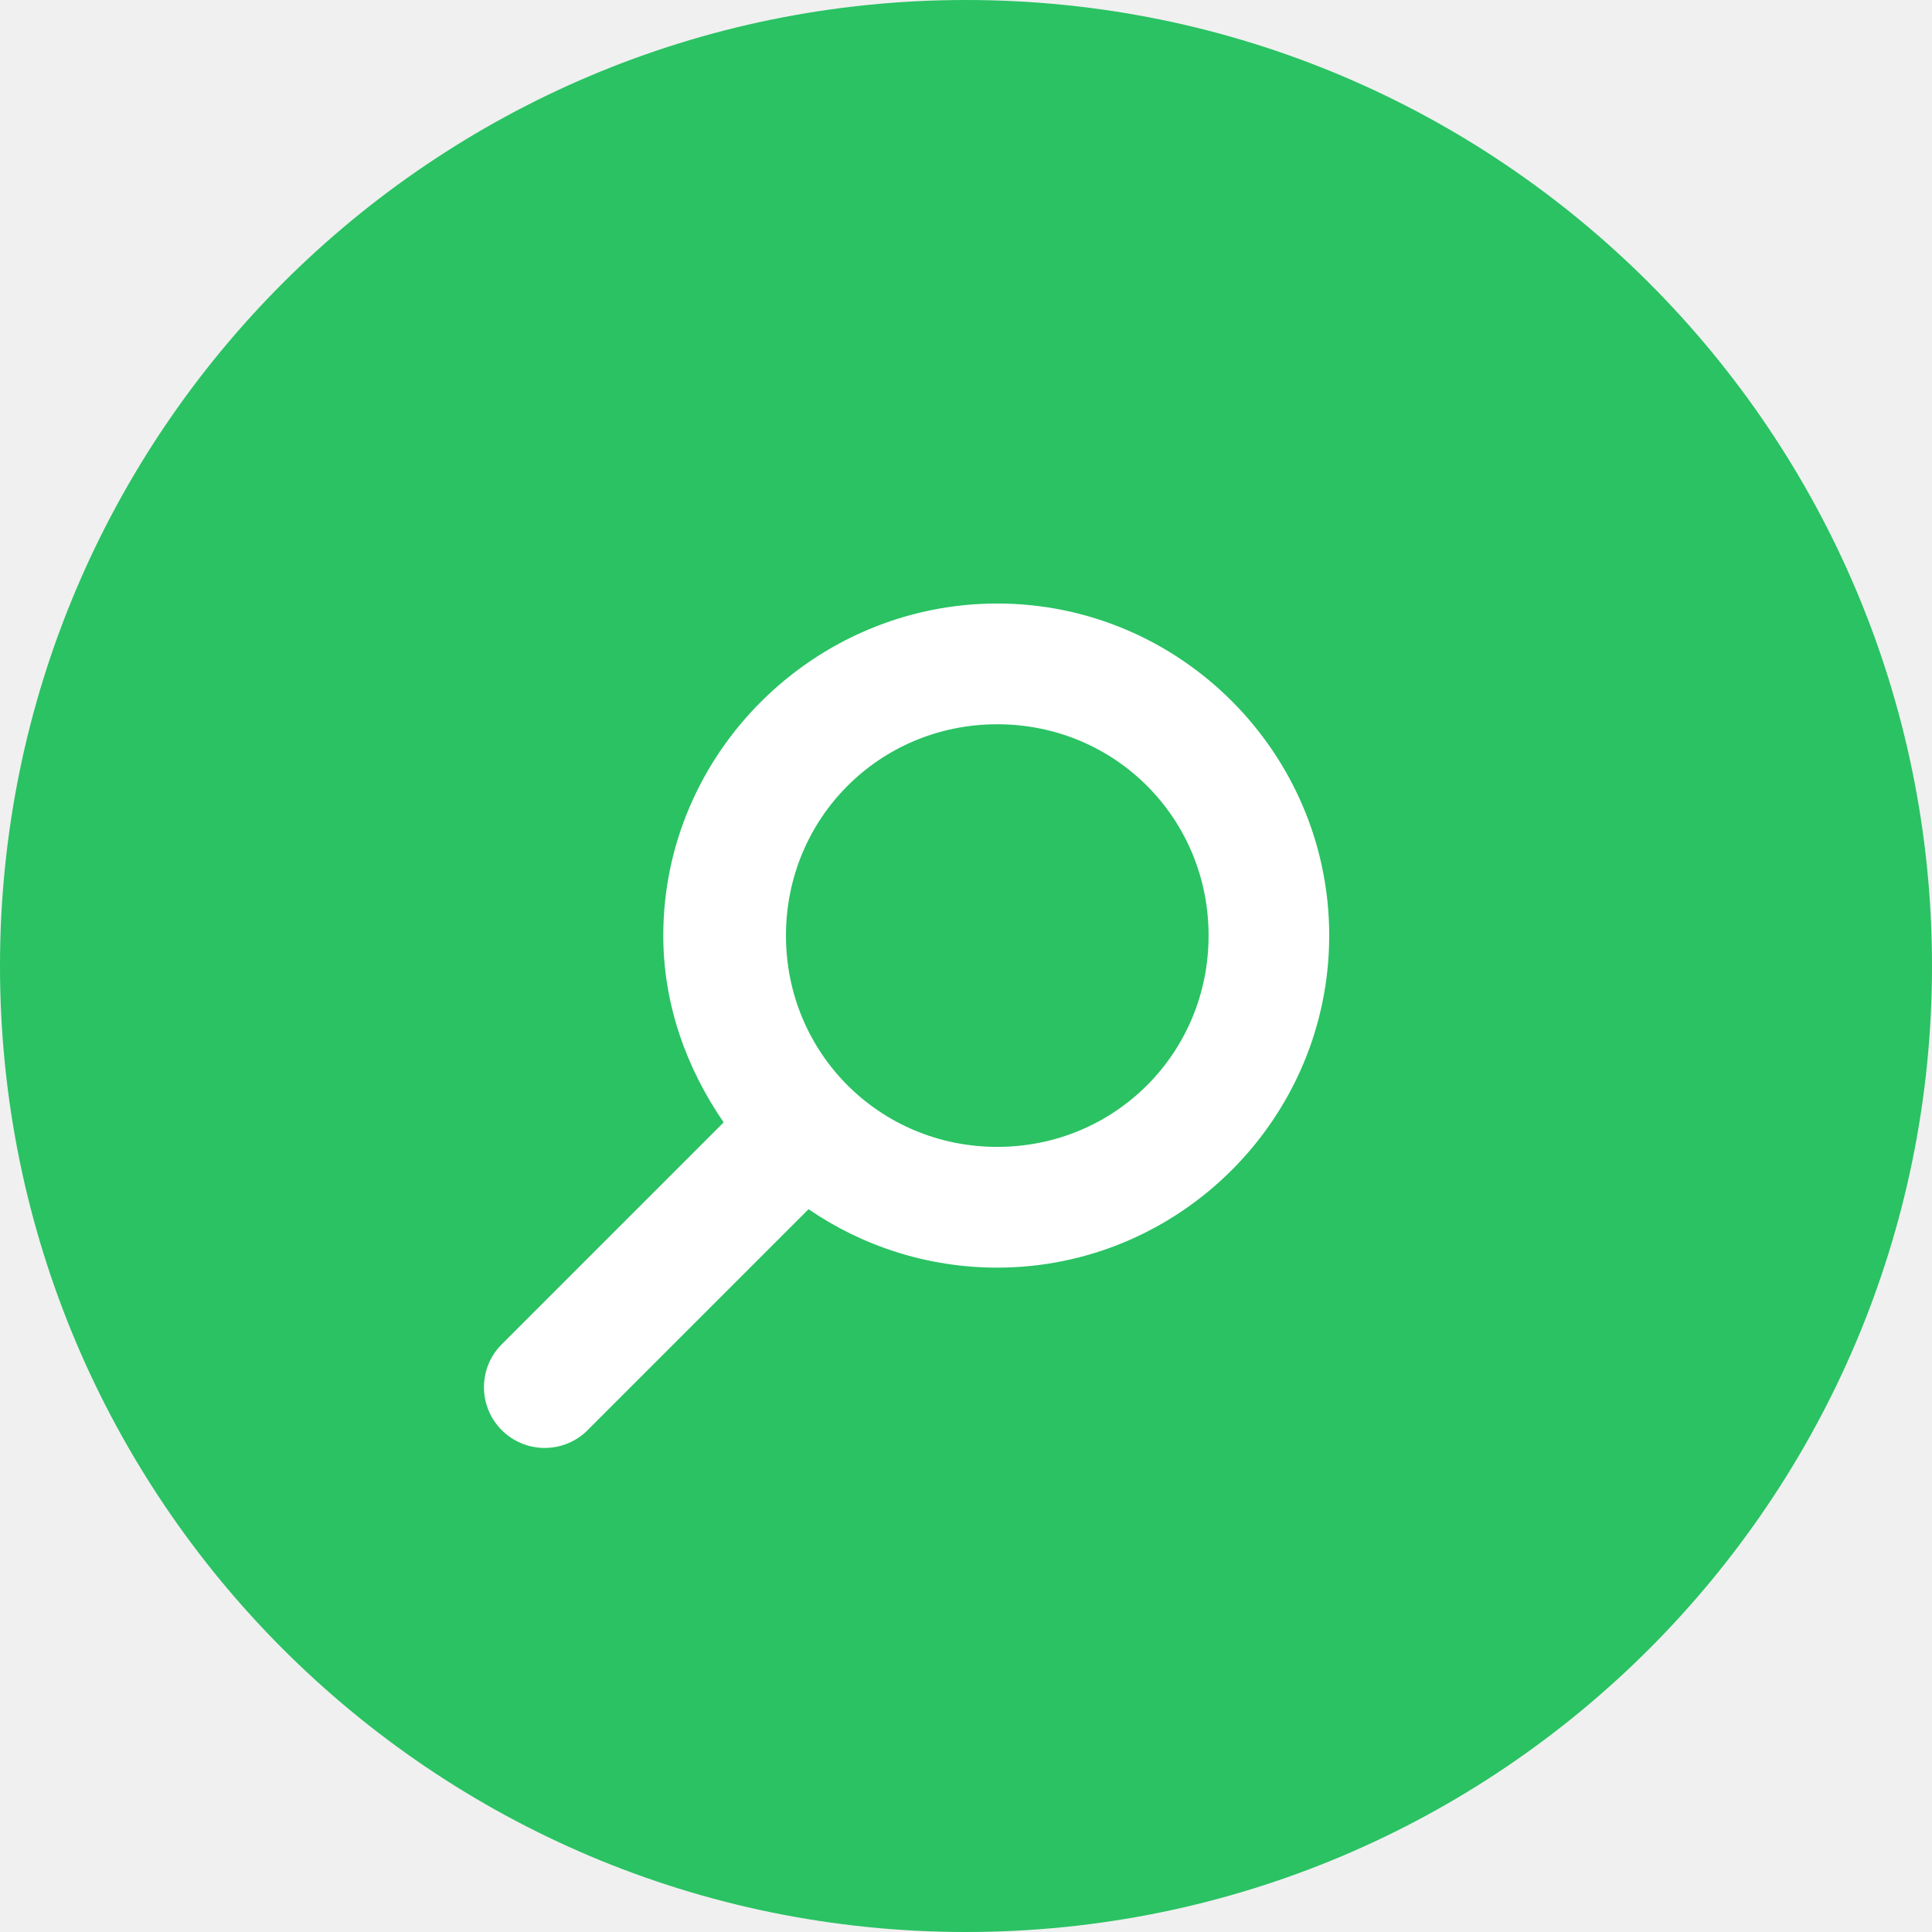
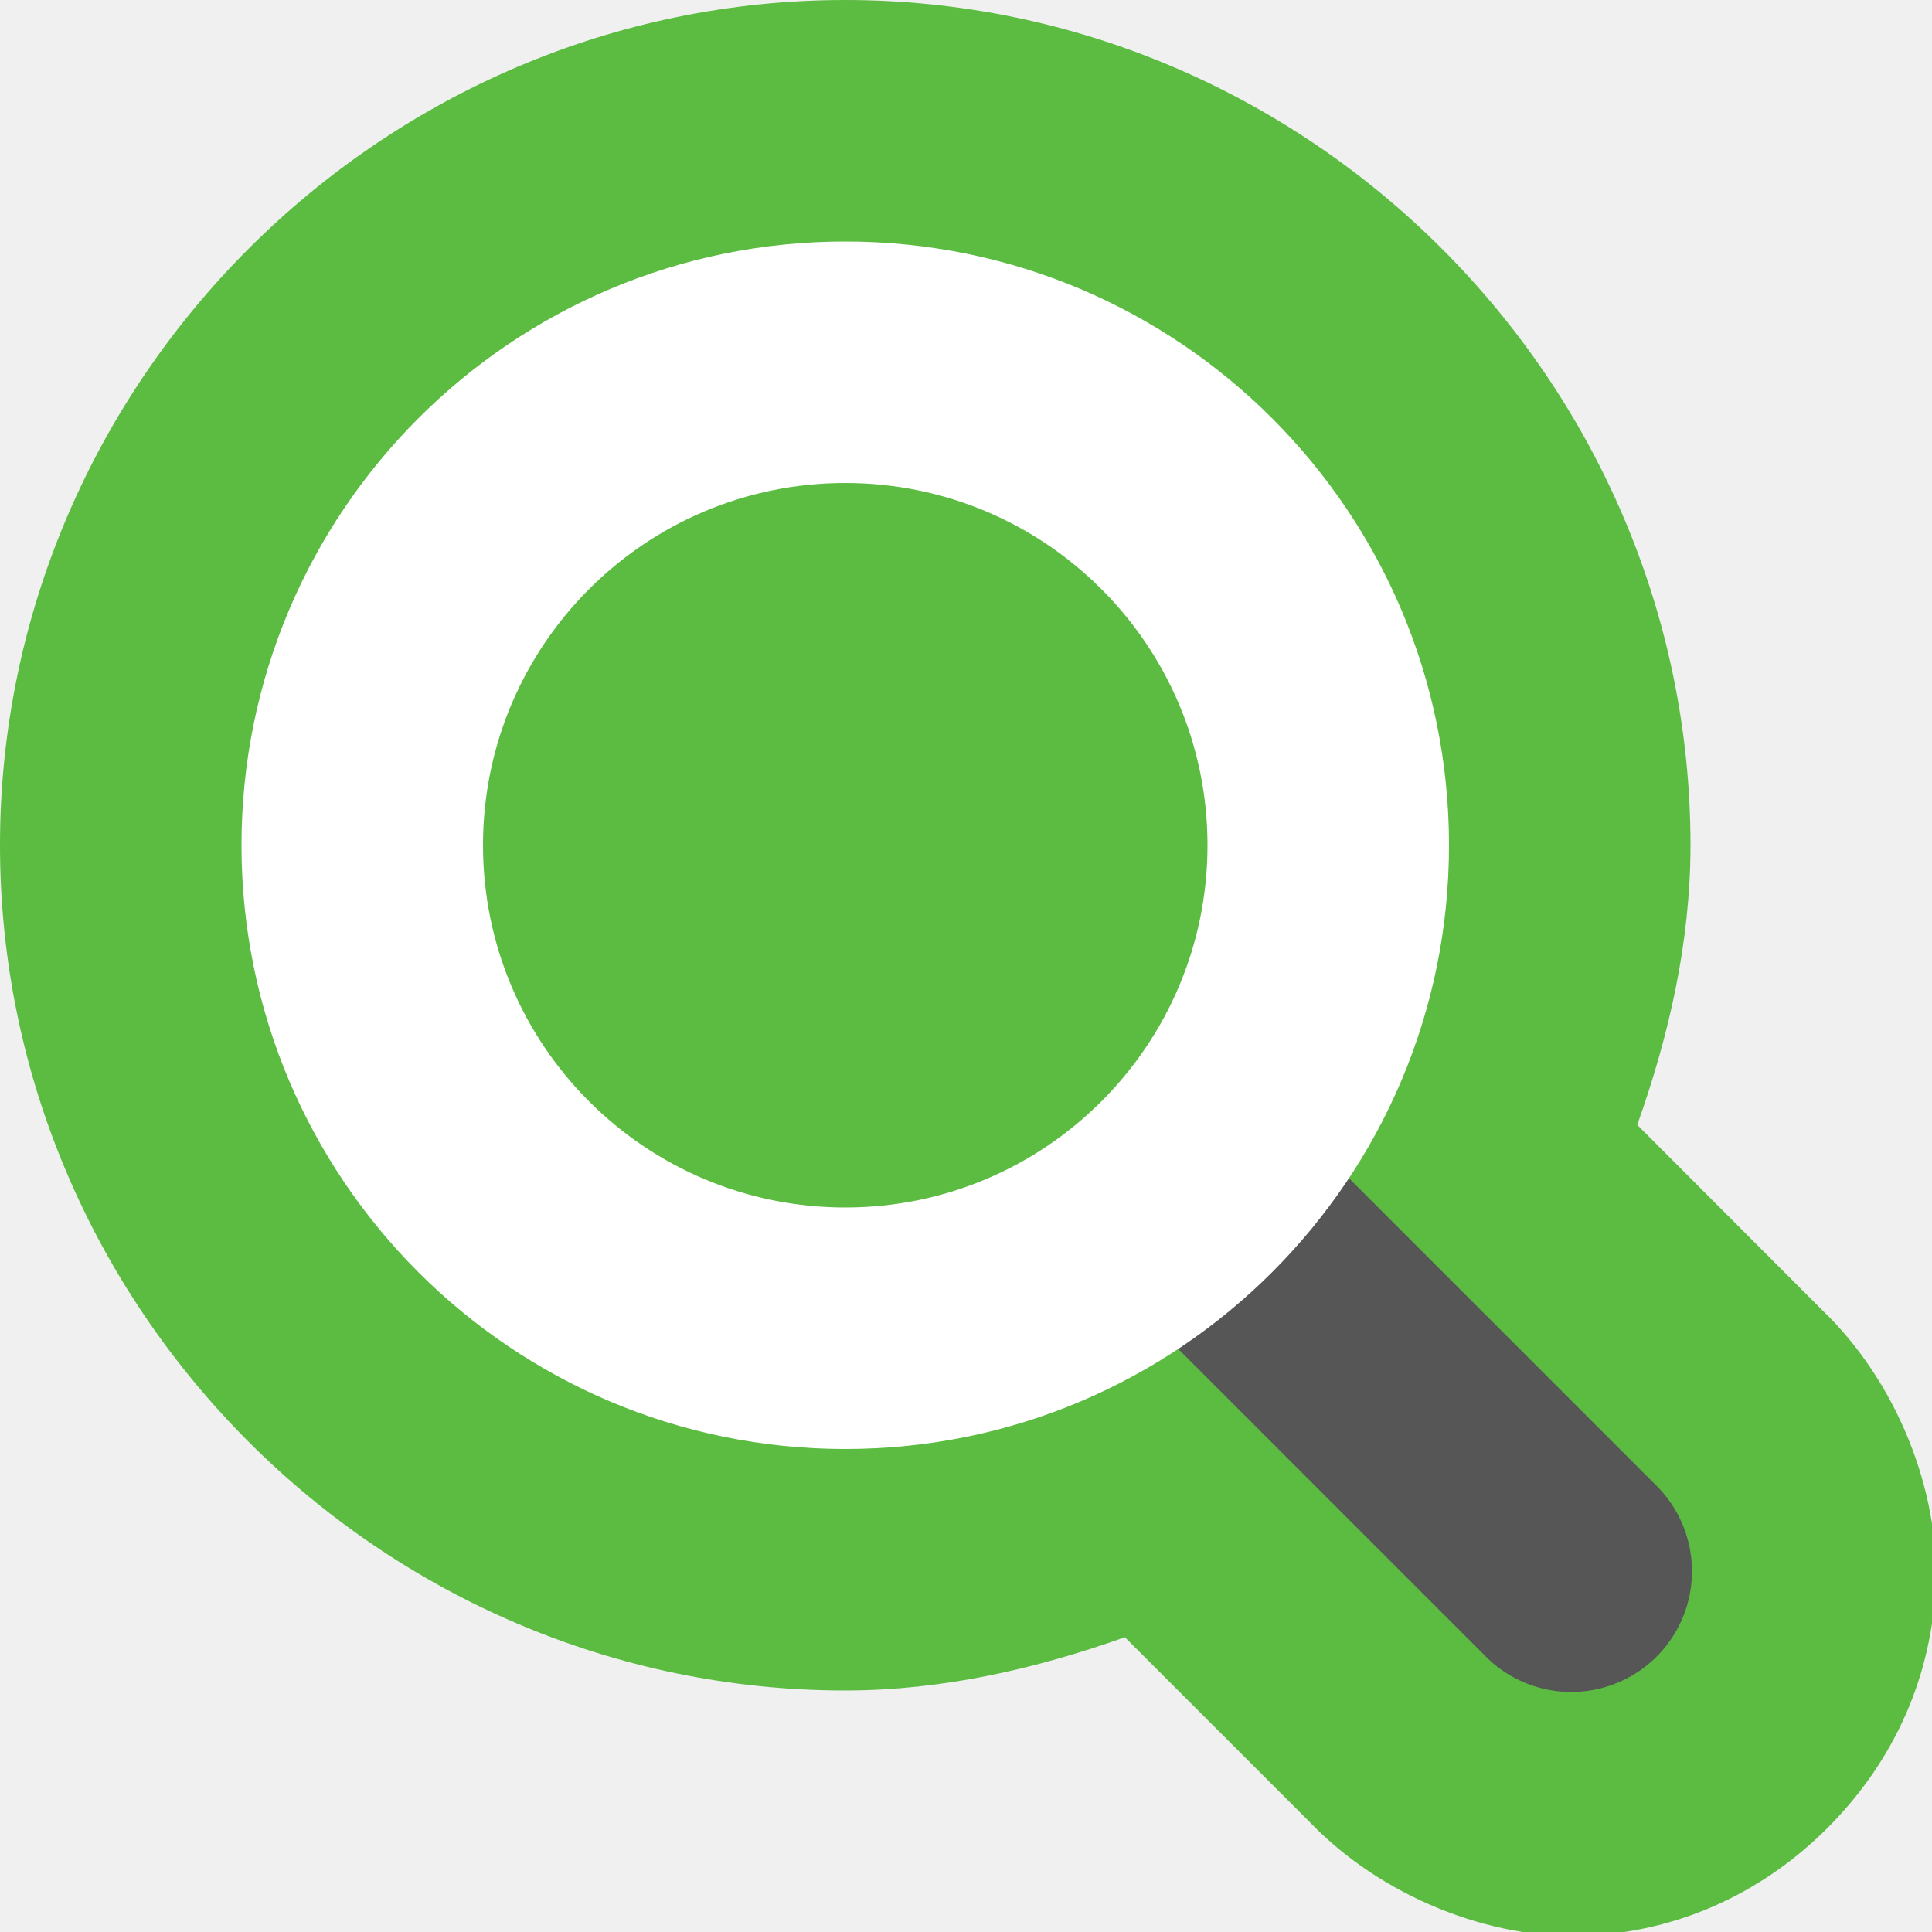
<svg xmlns="http://www.w3.org/2000/svg" height="16" width="16" version="1">
-   <rect ry="8" rx="8" transform="matrix(0,-1,-1,0,0,0)" height="16" width="16" y="-16" x="-16" fill="#2ac263" />
-   <path style="enable-background:new;" fill="#fff" d="m8.259 4.998c-1.514 0-2.766 1.237-2.766 2.75 0 0.575 0.195 1.104 0.5 1.547l-1.844 1.844a0.503 0.503 0 0 0 0.703 0.719l1.844-1.844c0.444 0.305 0.987 0.484 1.562 0.484 1.514 0 2.75-1.237 2.75-2.75s-1.236-2.75-2.75-2.75zm0 1c0.974 0 1.75 0.777 1.75 1.75 0 0.973-0.776 1.75-1.75 1.75s-1.75-0.777-1.75-1.75c0-0.973 0.776-1.75 1.75-1.75z" />
+   <defs>
+     <style id="current-color-scheme" type="text/css">
+    .ColorScheme-Text { color:#5c616c; } .ColorScheme-Highlight { color:#5294e2; } .ColorScheme-ButtonBackground { color:#d3dae3; }
+   </style>
+     <style id="current-color-scheme-3" type="text/css">
+    .ColorScheme-Text { color:#5c616c; } .ColorScheme-Highlight { color:#5294e2; } .ColorScheme-ButtonBackground { color:#d3dae3; }
+   </style>
+     <style id="current-color-scheme-6" type="text/css">
+    .ColorScheme-Text { color:#5c616c; } .ColorScheme-Highlight { color:#5294e2; } .ColorScheme-ButtonBackground { color:#d3dae3; }
+   </style>
+     <style id="current-color-scheme-7" type="text/css">
+    .ColorScheme-Text { color:#5c616c; } .ColorScheme-Highlight { color:#5294e2; } .ColorScheme-ButtonBackground { color:#d3dae3; }
+   </style>
+   </defs>
+   <path style="fill:#5bbc41;stroke-width:4;stroke-linecap:round" d="M 7,0 C 3.158,1.5369215e-7 1.5369215e-7,3.158 0,7 c 1.5369215e-7,3.842 3.158,7 7,7 H 7.002 7.004 c 0.798,-0.001 1.568,-0.177 2.312,-0.441 l 1.533,1.533 c 0.584,0.608 1.489,0.979 2.303,0.938 0.814,-0.041 1.489,-0.397 1.984,-0.893 0.496,-0.496 0.851,-1.171 0.893,-1.984 0.041,-0.814 -0.329,-1.719 -0.938,-2.303 L 13.559,9.316 C 13.823,8.572 13.999,7.802 14,7.004 V 7.002 7 C 14,3.158 10.842,1.5369214e-7 7,0 Z" />
+   <path style="fill:#565656;stroke-width:2;stroke-linecap:round" d="M 9.99,8.99 A 1,1 0 0 0 9.293,10.707 l 3,3 a 1,1 0 1 0 1.414,-1.414 l -3,-3 A 1,1 0 0 0 9.99,8.99 Z" />
+   <path style="fill:#ffffff;stroke-width:6.246;stroke-linecap:round;stroke-linejoin:round" d="M 7 2 A 5 5 0 0 0 2 7 A 5 5 0 0 0 7 12 A 5 5 0 0 0 12 7 A 5 5 0 0 0 7 2 z M 7 4 A 3 3 0 0 1 10 7 A 3 3 0 0 1 7 10 A 3 3 0 0 1 4 7 A 3 3 0 0 1 7 4 z" />
</svg>
